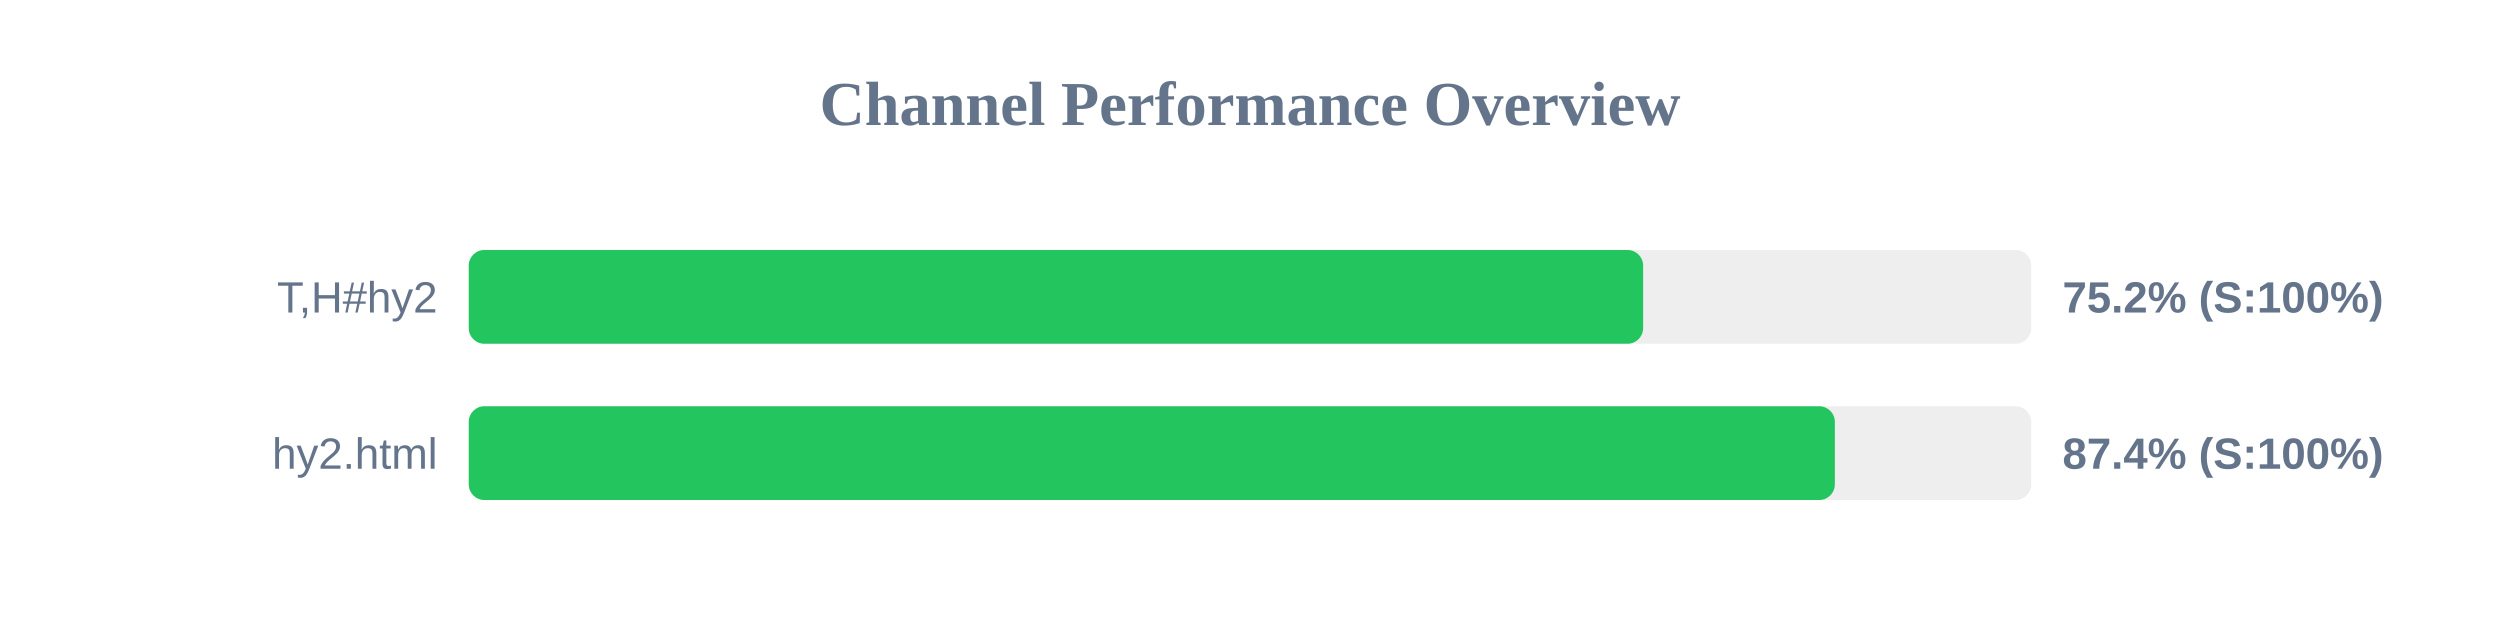
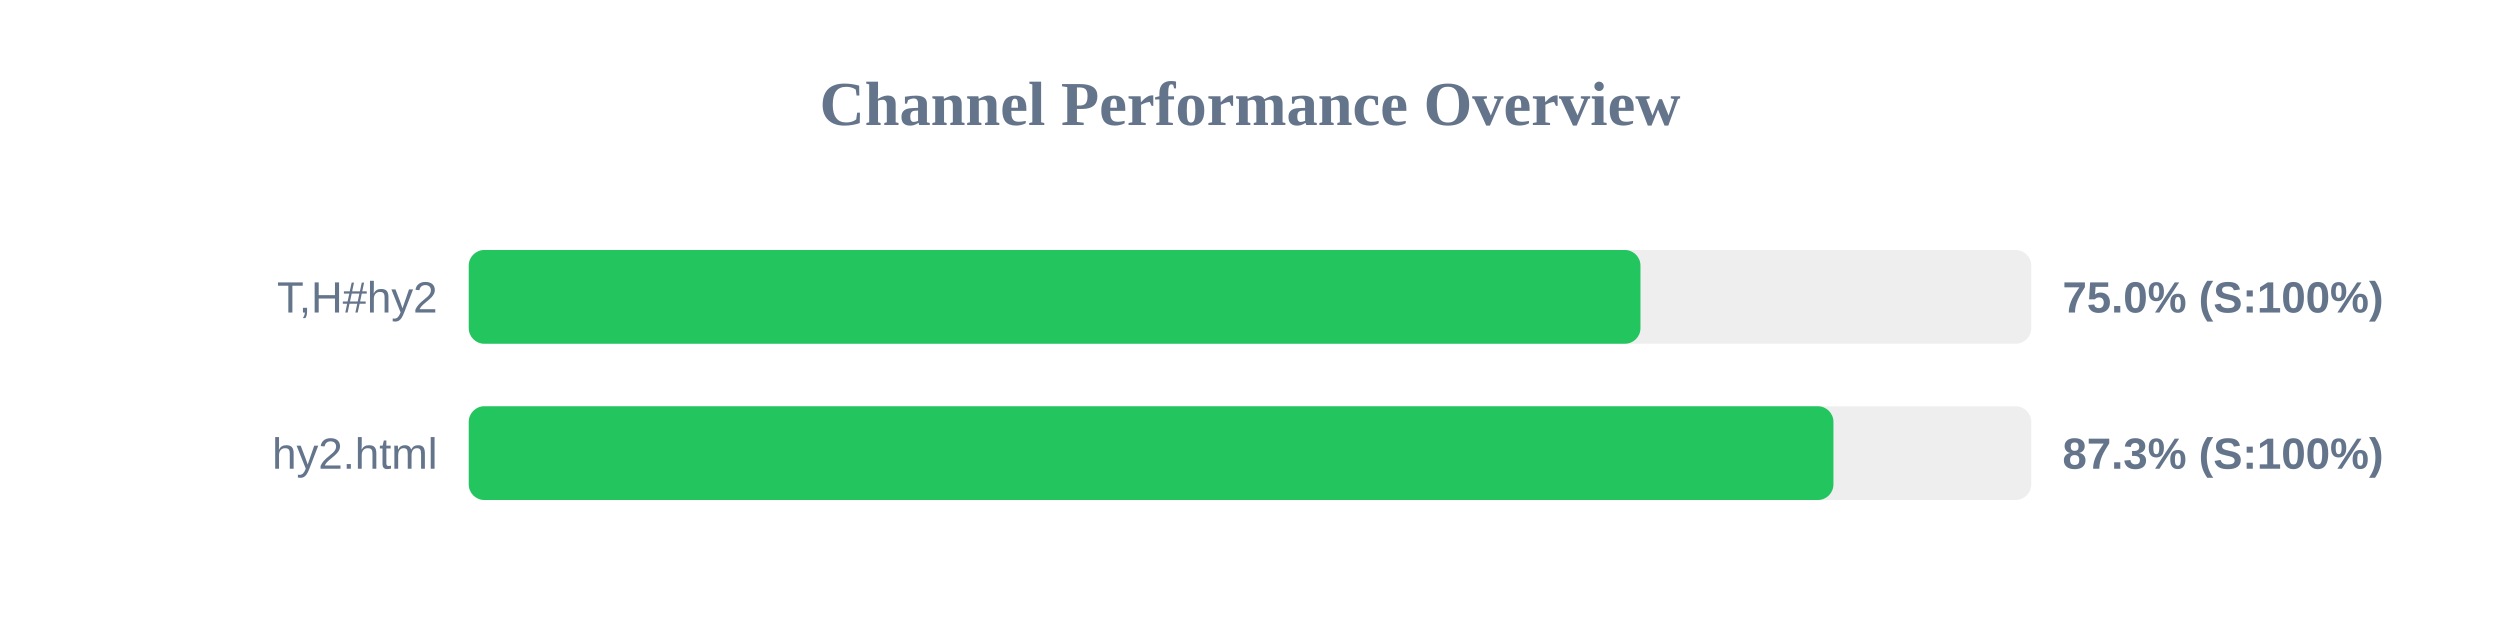
<svg xmlns="http://www.w3.org/2000/svg" width="800" height="200" version="1.1">
  <style>
        .row { font: 14px Arial; fill: #64748b; }
        .score { font: bold 14px Arial; fill: #64748b; }
    </style>
  <text x="400" y="40" text-anchor="middle" font-size="20px" font-weight="bold" fill="#64748b">Channel Performance Overview</text>
  <rect x="150" y="80" width="500" height="30" fill="#eee" rx="5" />
-   <rect x="150" y="80" width="375.8" height="30" fill="#22c55e" rx="5" />
+   <rect x="150" y="80" width="374.95" height="30" fill="#22c55e" rx="5" />
  <text x="140" y="100" text-anchor="end" class="row">T,H#hy2</text>
-   <text x="660" y="100" text-anchor="start" class="score">75.2% (S:100%)</text>
+   <text x="660" y="100" text-anchor="start" class="score">75.0% (S:100%)</text>
  <rect x="150" y="130" width="500" height="30" fill="#eee" rx="5" />
-   <rect x="150" y="130" width="437.15" height="30" fill="#22c55e" rx="5" />
+   <rect x="150" y="130" width="436.7" height="30" fill="#22c55e" rx="5" />
  <text x="140" y="150" text-anchor="end" class="row">hy2.html</text>
-   <text x="660" y="150" text-anchor="start" class="score">87.4% (S:100%)</text>
+   <text x="660" y="150" text-anchor="start" class="score">87.3% (S:100%)</text>
</svg>
